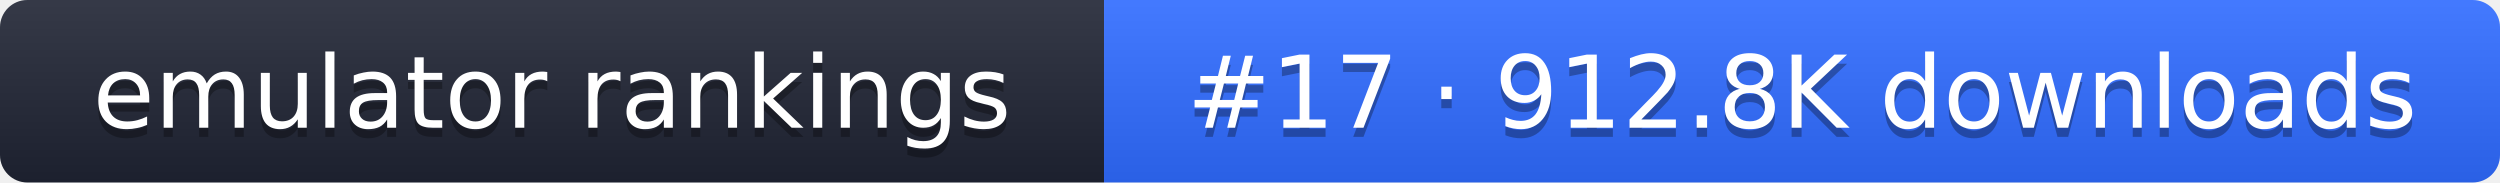
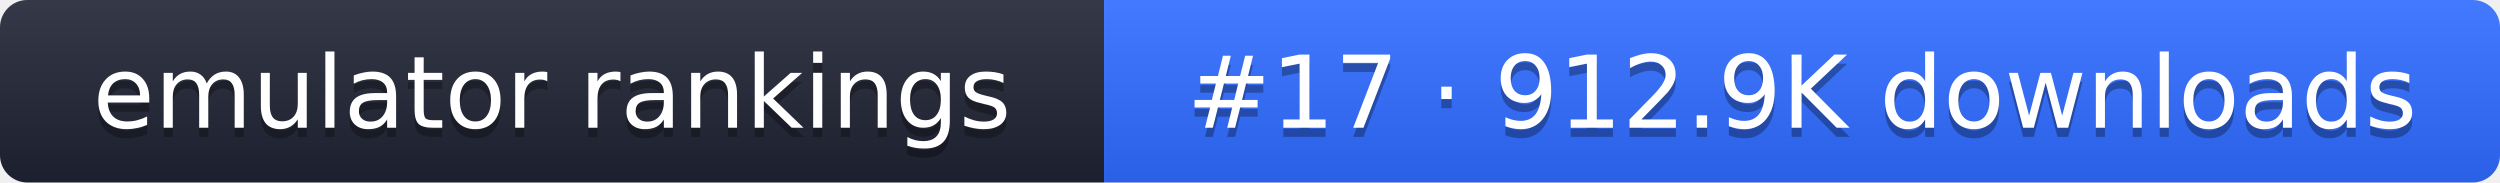
- <svg xmlns="http://www.w3.org/2000/svg" width="274" height="20" role="img" aria-label="emulator rankings: #17 · 912.8K downloads">
+ <svg xmlns="http://www.w3.org/2000/svg" width="274" height="20" role="img" aria-label="emulator rankings: #17 · 912.9K downloads">
  <linearGradient id="g" x2="0" y2="100%">
    <stop offset="0" stop-color="#fff" stop-opacity=".1" />
    <stop offset="1" stop-opacity=".1" />
  </linearGradient>
  <clipPath id="r">
    <rect width="274" height="20" rx="3" fill="#fff" />
  </clipPath>
  <g clip-path="url(#r)">
    <rect width="121" height="20" fill="#1f2433" />
    <rect x="121" width="153" height="20" fill="#2f6bff" />
    <rect width="274" height="20" fill="url(#g)" />
  </g>
  <g fill="#fff" text-anchor="middle" font-family="Verdana,DejaVu Sans,sans-serif" font-size="11">
    <text x="60.5" y="15" fill="#010101" fill-opacity=".3">emulator rankings</text>
    <text x="60.5" y="14">emulator rankings</text>
-     <text x="197.5" y="15" fill="#010101" fill-opacity=".3">#17 · 912.8K downloads</text>
-     <text x="197.5" y="14">#17 · 912.8K downloads</text>
+     <text x="197.5" y="15" fill="#010101" fill-opacity=".3">#17 · 912.9K downloads</text>
+     <text x="197.5" y="14">#17 · 912.9K downloads</text>
  </g>
</svg>
